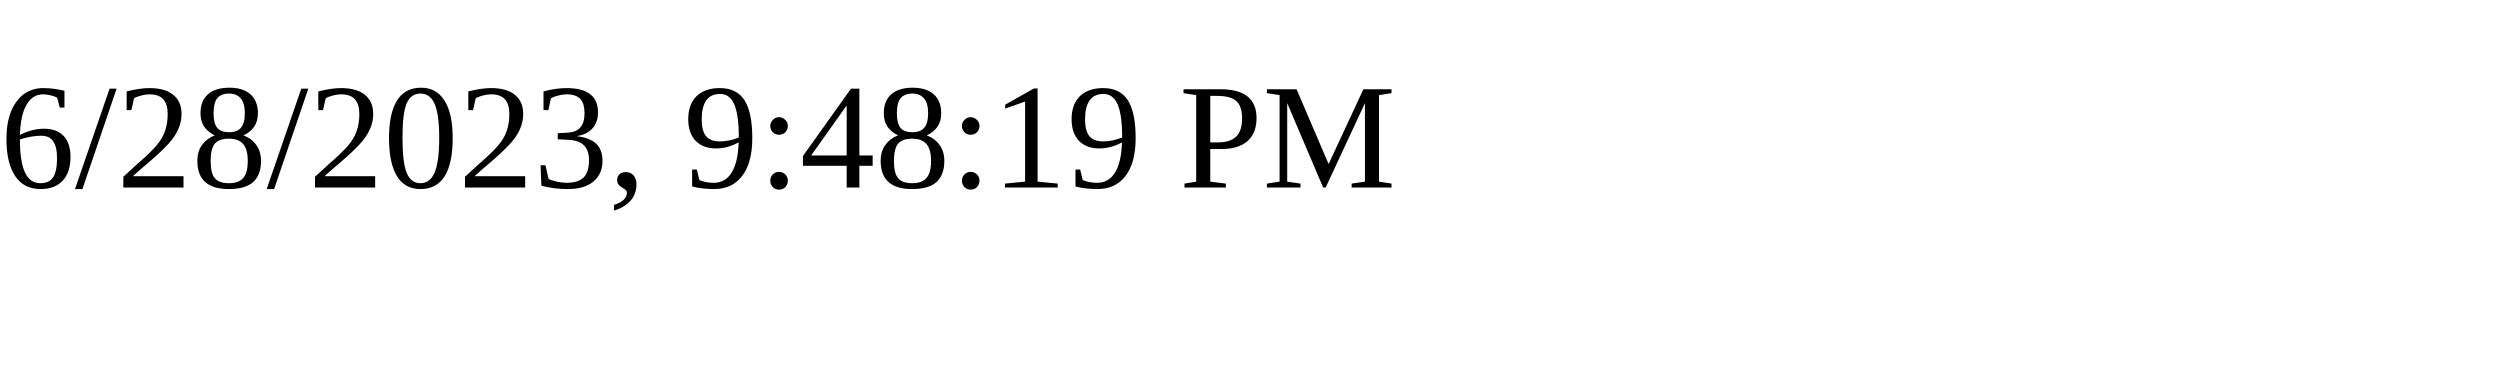
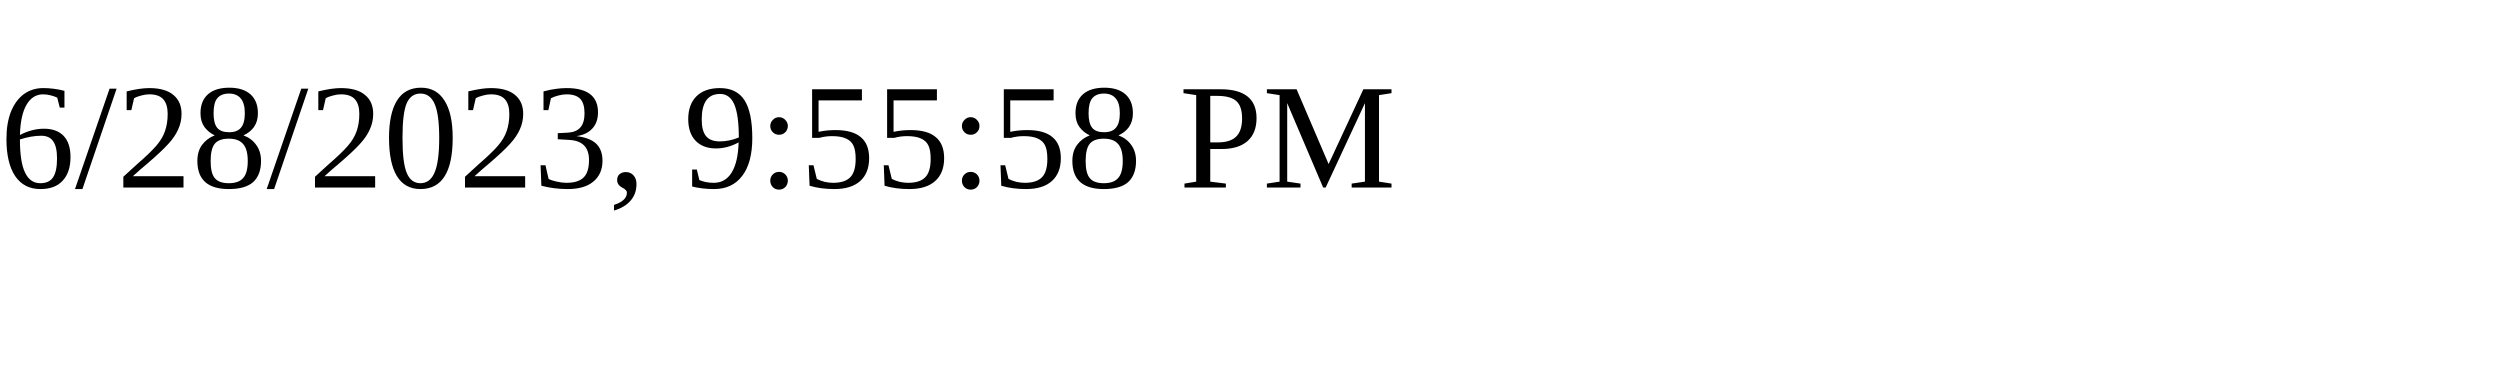
<svg xmlns="http://www.w3.org/2000/svg" height="30" width="200">
-   <text x="0" y="15">6/28/2023, 9:48:19 PM</text>
+   <text x="0" y="15">6/28/2023, 9:55:58 PM</text>
</svg>
